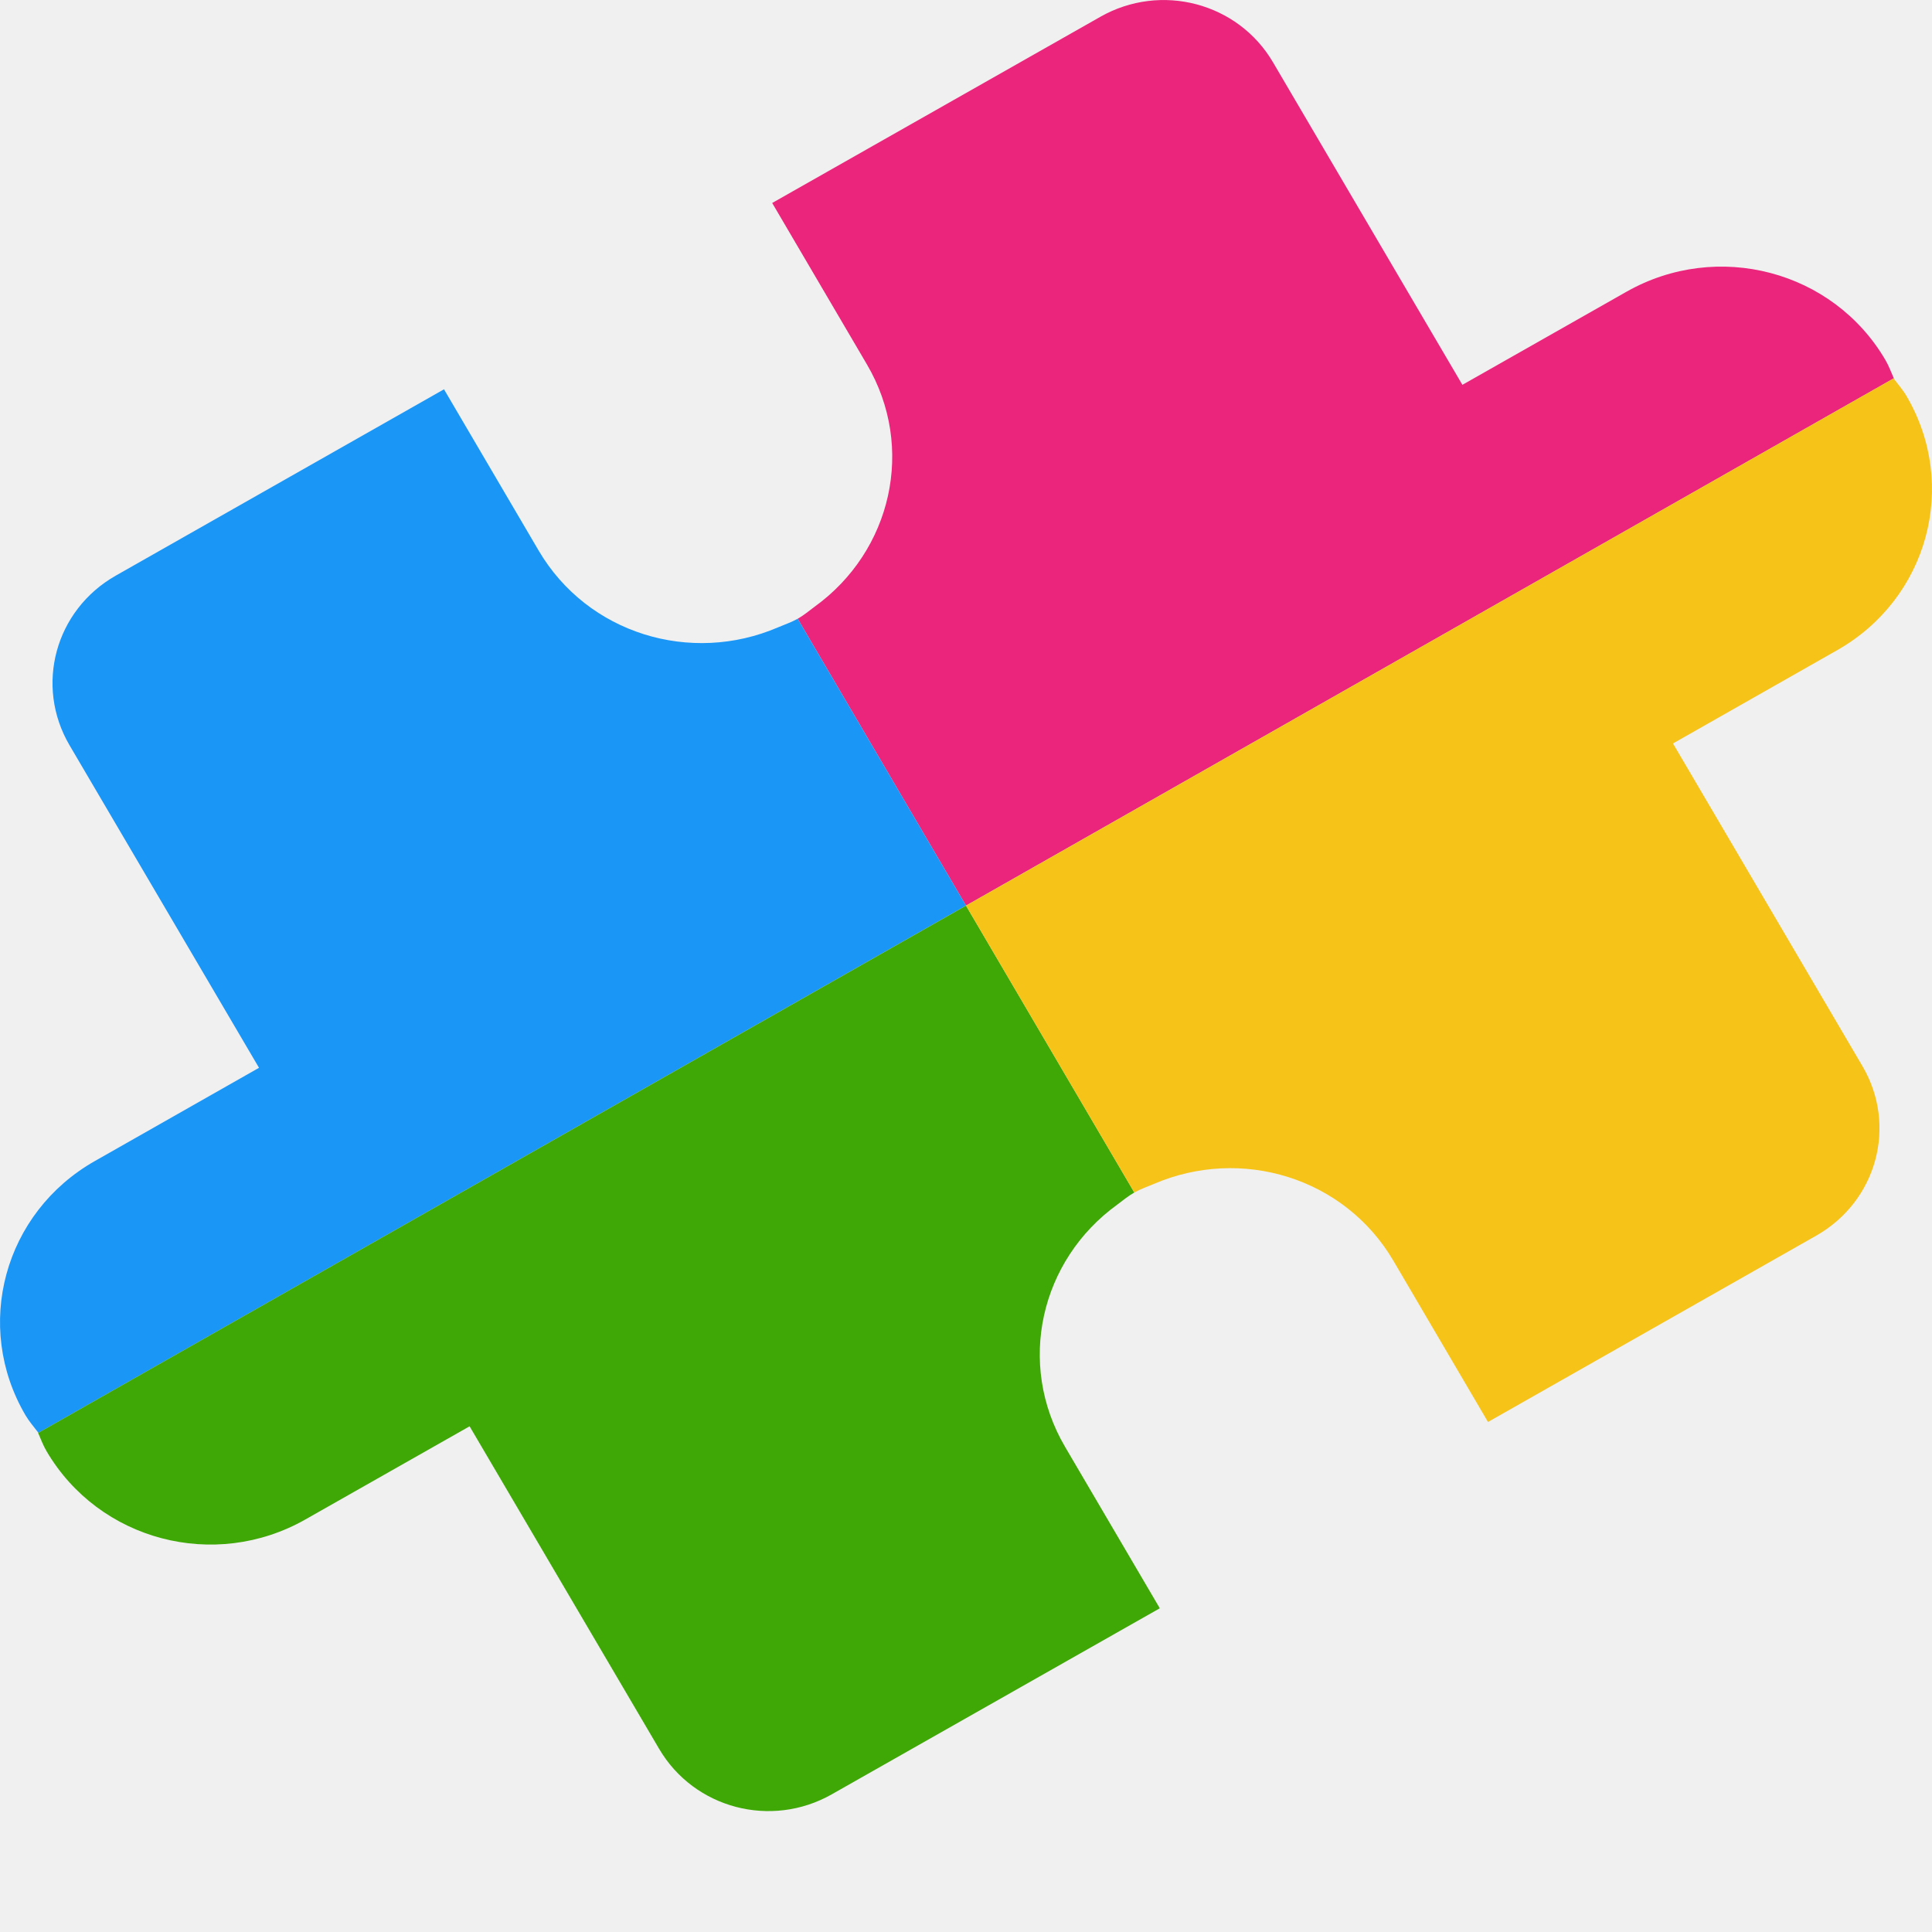
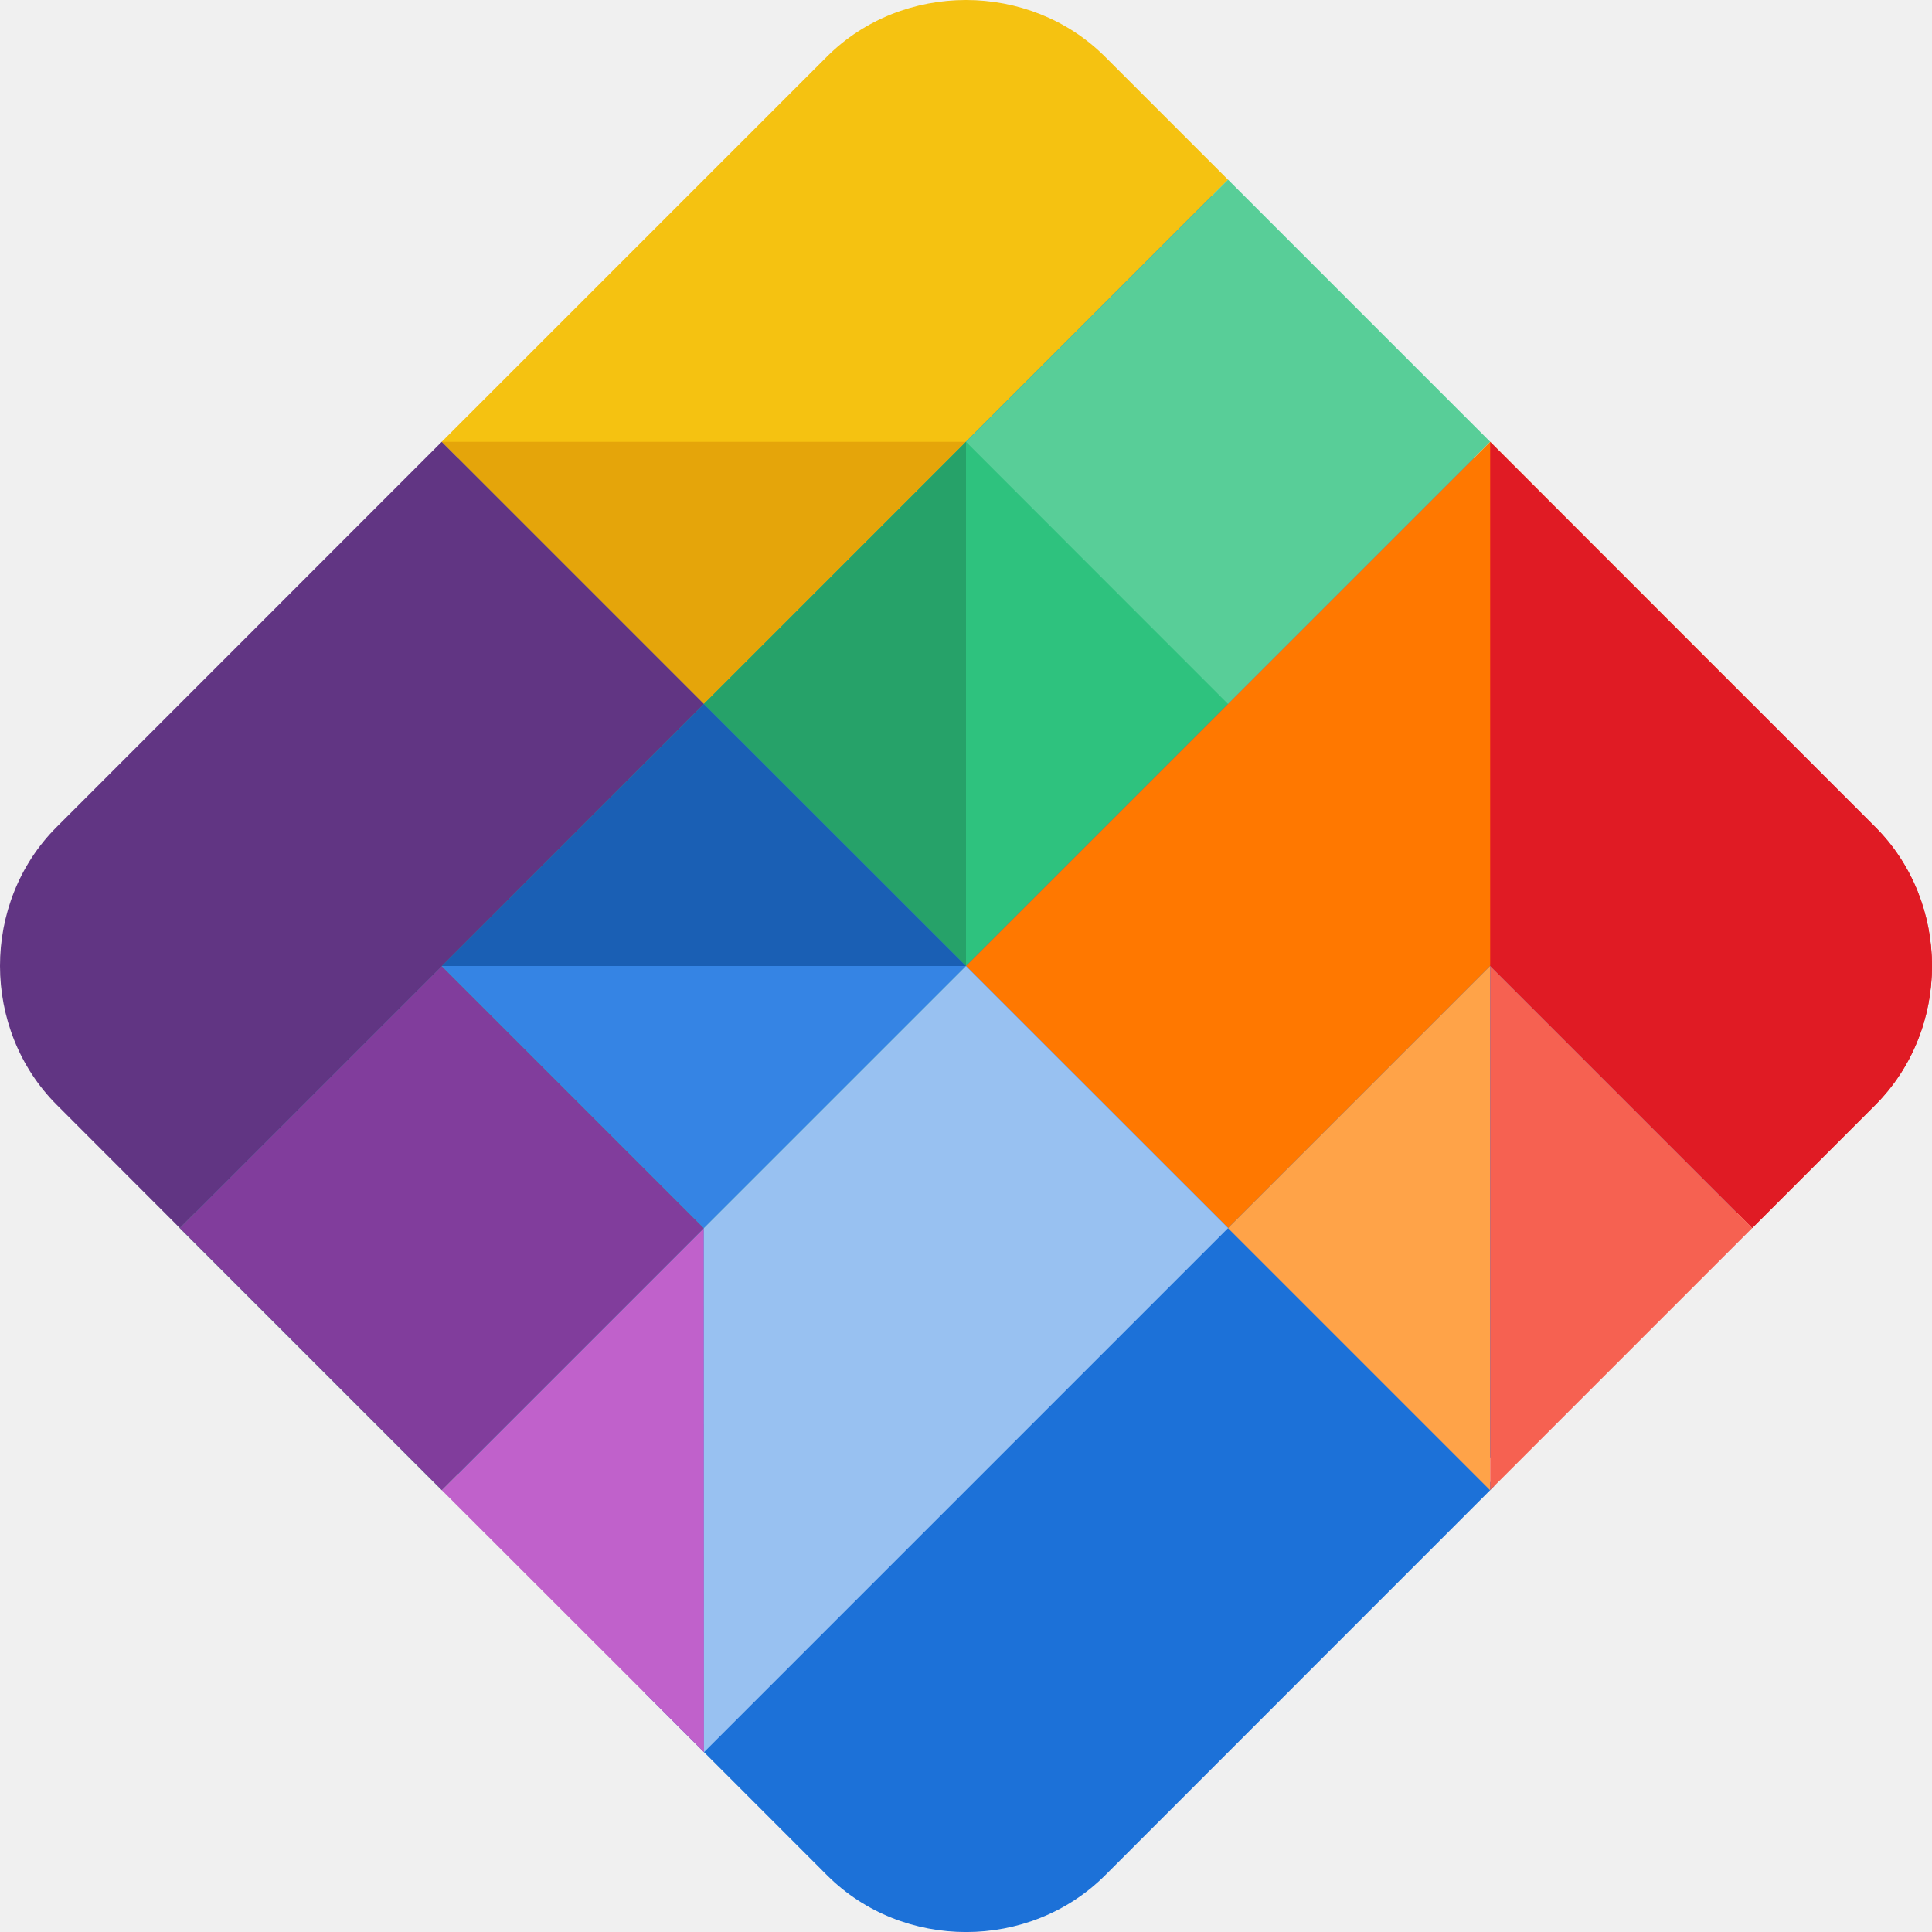
<svg xmlns="http://www.w3.org/2000/svg" width="16" height="16" version="1">
-   <path style="fill:#ea257b" d="M 6.395,1.681 7.179,3.017 C 7.584,3.706 7.384,4.564 6.747,5.024 6.701,5.058 6.658,5.095 6.606,5.124 l 1.394,2.376 7.684,-4.367 C 15.661,3.082 15.643,3.03 15.614,2.981 15.18,2.24 14.223,1.989 13.47,2.416 L 12.111,3.187 10.542,0.515 C 10.252,0.022 9.615,-0.146 9.113,0.139 Z" />
-   <path style="fill:#1a96f7" d="M 0.959,4.767 C 0.457,5.052 0.286,5.678 0.576,6.172 L 2.145,8.843 0.786,9.615 c -0.753,0.427 -1.009,1.367 -0.574,2.107 0.03,0.051 0.068,0.093 0.103,0.14 7.0857e-4,0.002 0.001,0.003 0.002,0.005 L 8,7.5 6.606,5.124 c -4.191e-4,2.445e-4 -8.762e-4,4.875e-4 -0.001,7.5e-4 -0.052,0.029 -0.106,0.047 -0.16,0.07 -0.724,0.312 -1.579,0.054 -1.984,-0.635 L 3.677,3.224 Z" />
-   <path style="fill:#3fa807" d="m 0.316,11.867 c 0.022,0.051 0.041,0.103 0.07,0.152 0.435,0.74 1.391,0.992 2.144,0.564 l 1.359,-0.771 1.57,2.672 c 0.29,0.493 0.927,0.661 1.429,0.376 L 9.605,13.319 8.821,11.983 C 8.416,11.294 8.616,10.436 9.253,9.976 9.299,9.942 9.342,9.905 9.394,9.876 L 8,7.5 Z" />
-   <path style="fill:#f6c319" d="m 8,7.5 1.394,2.376 c 4.19e-4,-2.45e-4 8.762e-4,-4.88e-4 0.001,-7.13e-4 0.052,-0.029 0.106,-0.047 0.16,-0.07 0.724,-0.312 1.579,-0.054 1.984,0.635 l 0.784,1.336 2.718,-1.543 c 0.502,-0.285 0.673,-0.911 0.383,-1.404 L 13.855,6.157 15.214,5.385 c 0.753,-0.427 1.009,-1.367 0.574,-2.107 -0.03,-0.051 -0.068,-0.093 -0.103,-0.14 -7.24e-4,-0.002 -0.001,-0.003 -0.002,-0.005 z" />
+   <path style="fill:#1c71d8" d="m 8,0.19 c -0.372,0 -0.742,0.138 -1.017,0.414 L 0.604,6.984 C 0.328,7.26 0.19,7.629 0.19,8 0.191,8.371 0.329,8.74 0.605,9.016 L 5.486,13.897 5.341,14.021 6.849,15.53 c 0.627,0.627 1.676,0.627 2.303,7.62e-4 l 3.222,-3.223 -0.129,-0.141 3.15,-3.15 c 0.138,-0.138 0.241,-0.299 0.31,-0.472 0.069,-0.173 0.104,-0.359 0.104,-0.545 0,-0.371 -0.139,-0.741 -0.414,-1.016 L 9.017,0.604 C 8.742,0.329 8.372,0.19 8,0.19 Z" />
+   <path style="fill:#f5c211" d="m 8,-8.2e-7 c -0.419,0 -0.839,0.156 -1.152,0.469 L 3.658,3.659 5.829,5.83 10.17,1.488 9.15,0.468 C 8.837,0.156 8.418,-8.2e-7 8,-8.2e-7 Z" />
+   <path style="fill:#2ec27e" d="M 10.17,1.488 12.341,3.659 3.659,12.341 1.488,10.17 Z" />
+   <path style="fill:#ff7800" d="M 12.341,3.659 8,8 10.171,10.17 14.511,5.83 Z" />
+   <path style="fill:#c061cb" d="M 5.829,10.171 3.659,12.341 5.83,14.511 Z" />
+   <path style="fill:#e01b24" d="m 14.511,5.83 -2.17,2.17 2.17,2.17 1.019,-1.019 C 15.686,8.994 15.804,8.812 15.882,8.615 15.961,8.419 16,8.209 16,8 16,7.581 15.843,7.162 15.53,6.849 Z" />
+   <path style="fill:#813d9c" d="M 3.658,8 1.488,10.17 3.659,12.341 5.829,10.171 Z" />
+   <path style="opacity:0.2;fill:#ffffff" d="M 10.17,1.488 8,3.659 10.17,5.83 12.341,3.659 Z" />
+   <path style="fill:#e01b24" d="m 12.341,3.659 v 4.341 l 2.17,2.17 1.019,-1.019 C 15.686,8.994 15.804,8.812 15.882,8.615 15.961,8.419 16,8.209 16,8 16,7.581 15.843,7.162 15.53,6.849 L 14.511,5.83 Z" />
+   <path style="fill:#e5a50a" d="M 3.658,3.659 5.829,5.83 7.999,3.659 Z" />
+   <path style="fill:#ffa348" d="m 12.341,8 -2.171,2.171 2.17,2.17 7.62e-4,-7.62e-4 z" />
+   <path style="fill:#f66151" d="m 12.341,8 v 4.34 l 2.17,-2.17 z" />
+   <path style="fill:#26a269" d="M 8,3.659 5.829,5.83 8,8 Z" />
+   <path style="fill:#1a5fb4" d="M 5.829,5.83 3.658,8 h 4.342 z" />
+   <path style="fill:#3584e4" d="M 3.658,8 5.829,10.171 8,8 Z" />
+   <path style="fill:#613583" d="M 3.658,3.659 0.469,6.849 C 0.156,7.162 -4.0978664e-4,7.581 8.8e-7,8 4.199276e-4,8.418 0.157,8.837 0.47,9.15 L 1.489,10.17 5.829,5.83 Z" />
+   <path style="fill:#98c1f1" d="M 8,8 5.829,10.171 5.83,14.511 10.171,10.17 Z" />
</svg>
